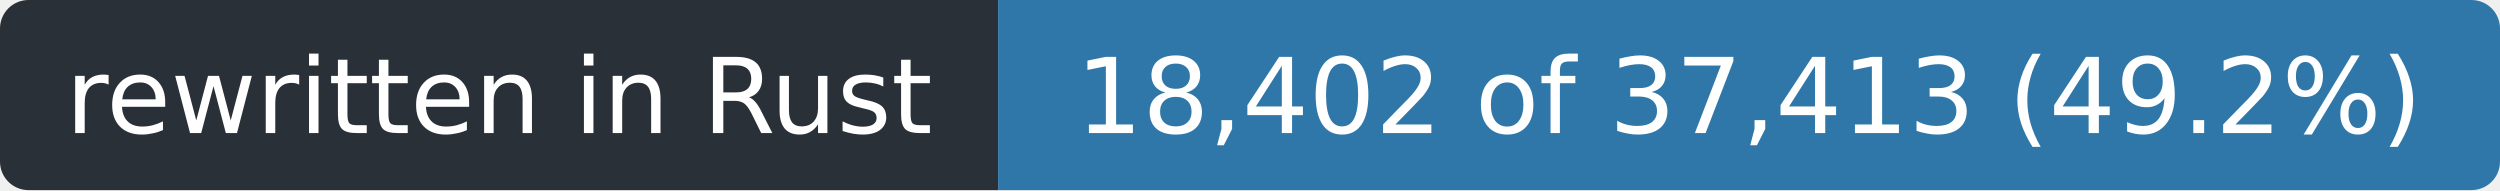
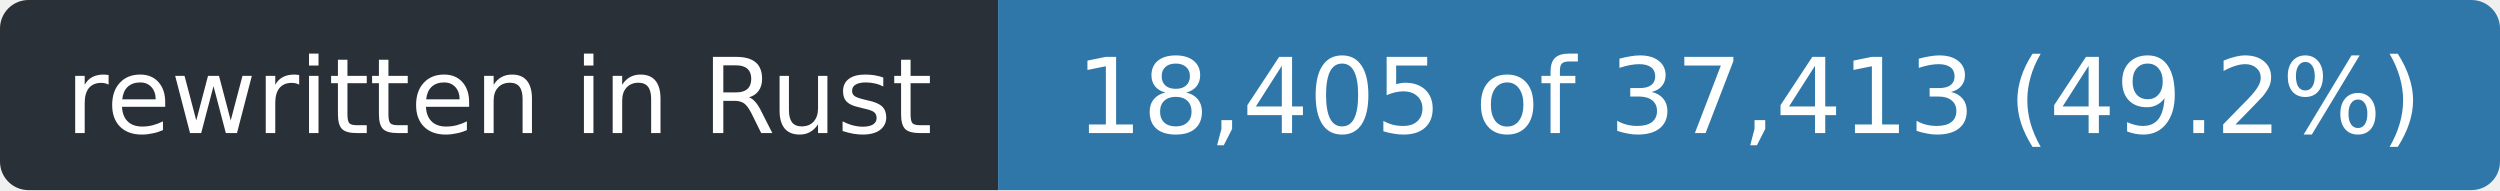
- <svg xmlns="http://www.w3.org/2000/svg" width="263" height="20" role="img" aria-label="rewritten in Rust: 18,402 of 37,413 (49.2%)">
+ <svg xmlns="http://www.w3.org/2000/svg" width="263" height="20" role="img" aria-label="rewritten in Rust: 18,405 of 37,413 (49.2%)">
  <clipPath id="r">
    <rect width="263" height="20" rx="3" />
  </clipPath>
  <g clip-path="url(#r)">
    <rect width="105" height="20" fill="#2a3038" />
    <rect x="105" width="158" height="20" fill="#2f77a8" />
  </g>
  <g fill="#fff" font-family="Verdana,Geneva,DejaVu Sans,sans-serif" font-size="11" text-anchor="middle">
    <text x="52.5" y="14" textLength="93">rewritten in Rust</text>
-     <text x="184.0" y="14" textLength="146">18,402 of 37,413 (49.2%)</text>
+     <text x="184.0" y="14" textLength="146">18,405 of 37,413 (49.2%)</text>
  </g>
</svg>
